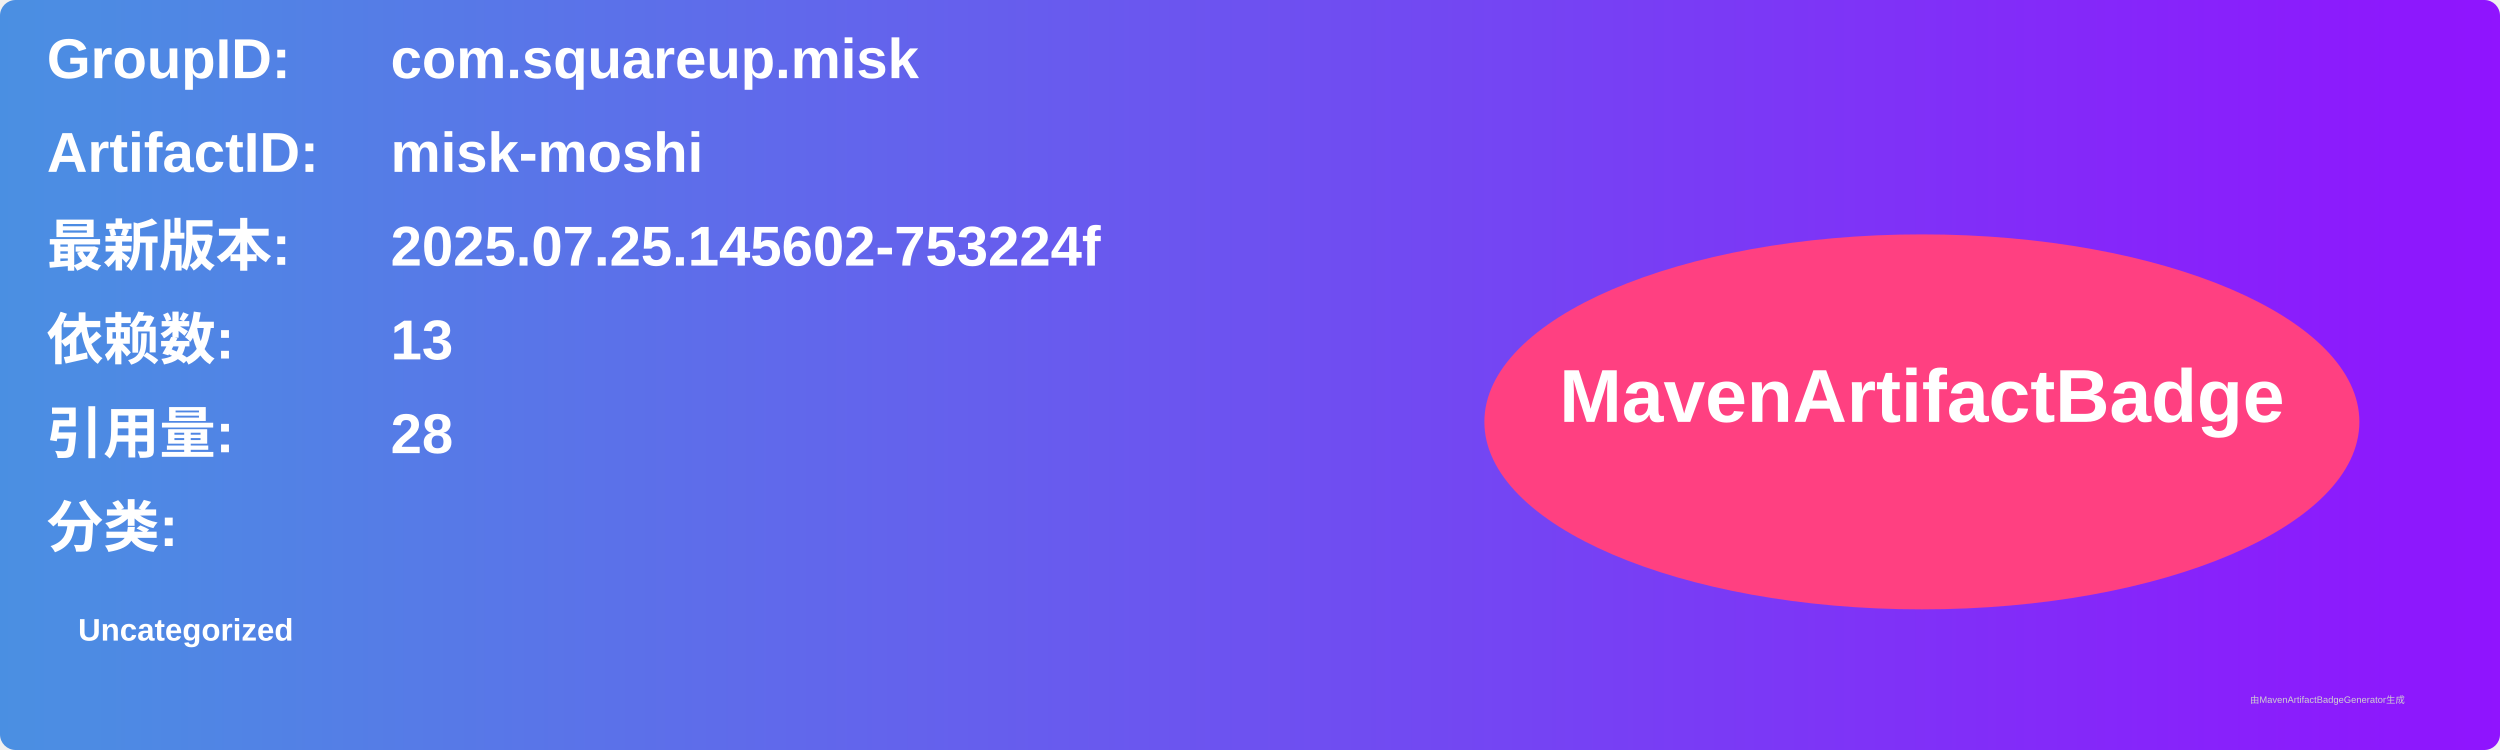
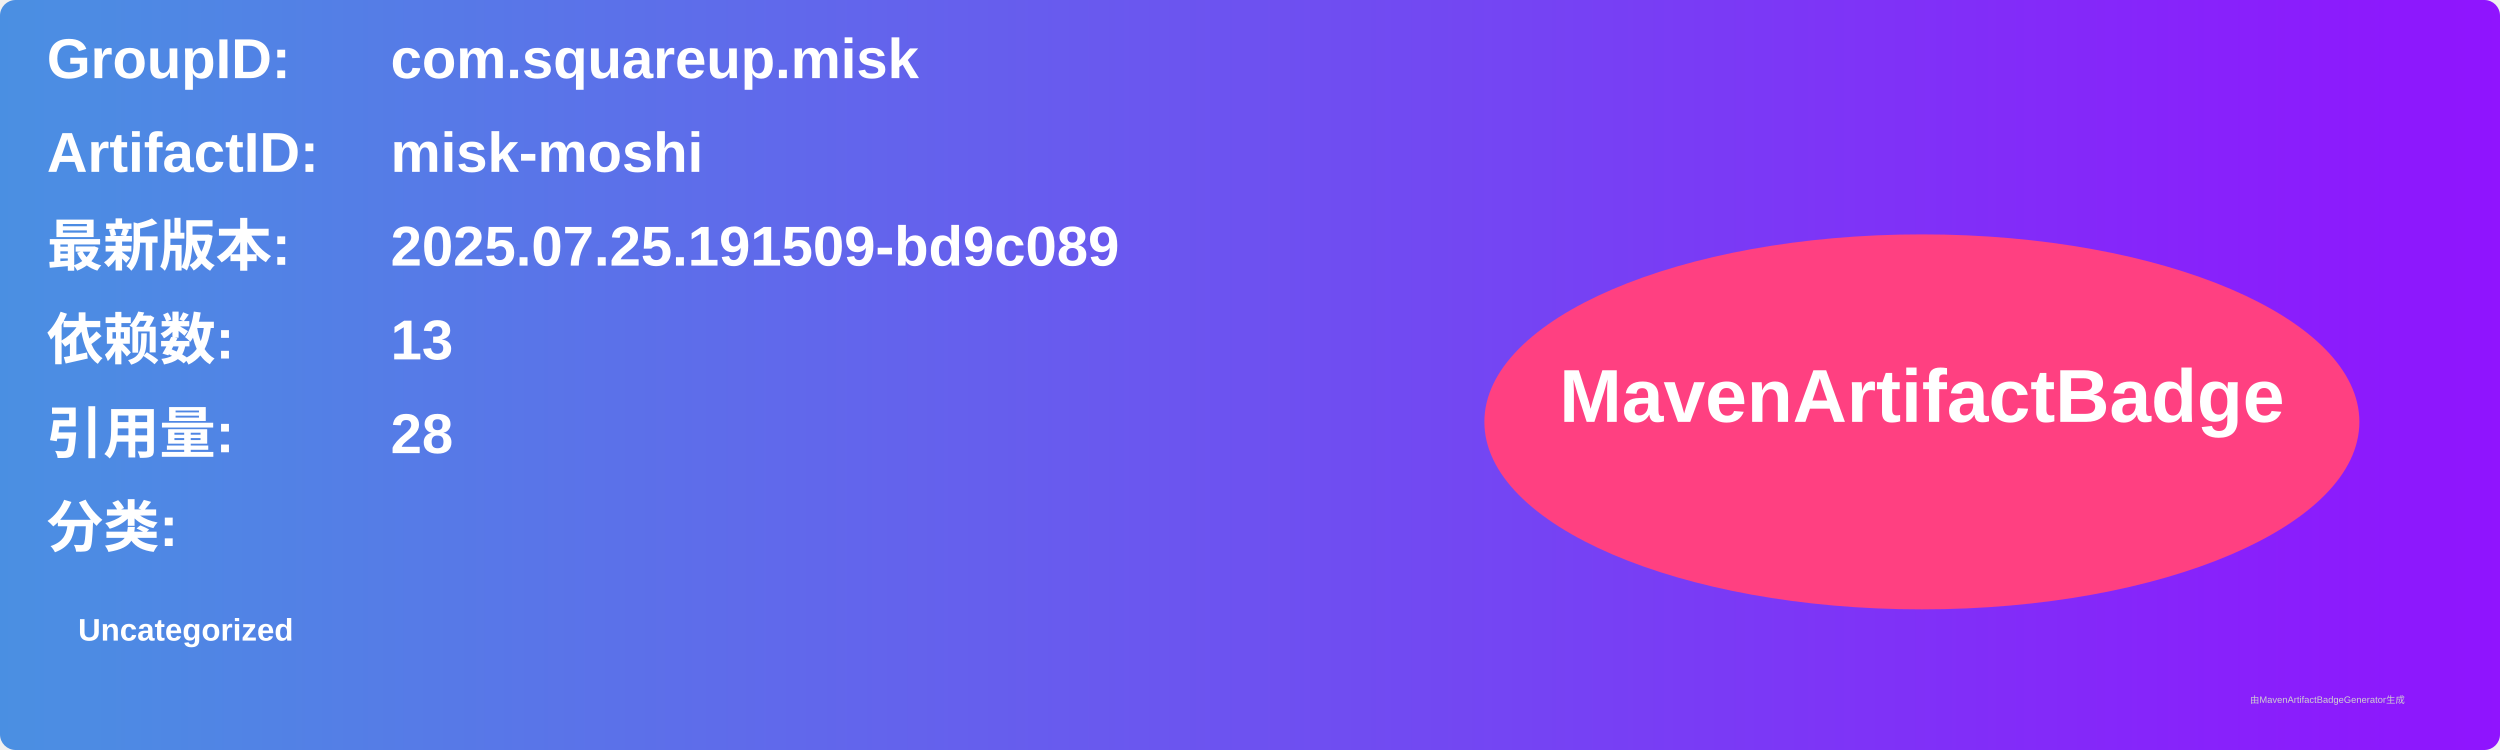
<svg xmlns="http://www.w3.org/2000/svg" width="800" height="240" viewBox="0 0 800 240">
  <linearGradient id="grad" x1="0%" y1="0%" x2="100%" y2="0%">
    <stop offset="0%" stop-color="#4a90e2" />
    <stop offset="100%" stop-color="#9013fe" />
  </linearGradient>
  <rect width="100%" height="100%" rx="5" ry="5" fill="url(#grad)" />
  <g transform="translate(15, 15)">
    <text x="0" y="10" font-family="Arial" font-size="18" fill="white" font-weight="bold" width="260">GroupID:</text>
    <text x="110" y="10" font-family="Arial" font-size="18" fill="white" font-weight="bold" width="460">com.squareup.misk</text>
    <text x="0" y="40" font-family="Arial" font-size="18" fill="white" font-weight="bold" width="260">ArtifactID:</text>
    <text x="110" y="40" font-family="Arial" font-size="18" fill="white" font-weight="bold" width="460">misk-moshi</text>
    <text x="0" y="70" font-family="Arial" font-size="18" fill="white" font-weight="bold">最新版本:</text>
    <text x="110" y="70" font-family="Arial" font-size="18" fill="white" font-weight="bold">
-       <tspan font-weight="bold">2025.07.25.145602-753224f</tspan>
+       <tspan font-weight="bold">2025.07.25.191509-bd9c089</tspan>
    </text>
    <text x="0" y="100" font-family="Arial" font-size="18" fill="white" font-weight="bold">依赖数: </text>
    <text x="110" y="100" font-family="Arial" font-size="18" fill="white">
      <tspan font-weight="bold">13</tspan>
    </text>
    <text x="0" y="130" font-family="Arial" font-size="18" fill="white" font-weight="bold">引用量: </text>
    <text x="110" y="130" font-family="Arial" font-size="18" fill="white">
      <tspan font-weight="bold">28</tspan>
    </text>
    <text x="0" y="160" font-family="Arial" font-size="18" fill="white" font-weight="bold">分类:</text>
    <text x="10" y="190" font-family="Arial" font-size="10" fill="white">
      <tspan font-weight="bold">Uncategorized</tspan>
    </text>
    <ellipse cx="600" cy="120" rx="140" ry="60" fill="#ff4081" />
    <text x="600" y="120" text-anchor="middle" font-family="Arial" font-size="24" fill="white" font-weight="bold">MavenArtifactBadge</text>
  </g>
  <text x="720" y="225" font-family="Arial" font-size="3" fill="#d0d0d0">由MavenArtifactBadgeGenerator生成</text>
</svg>
